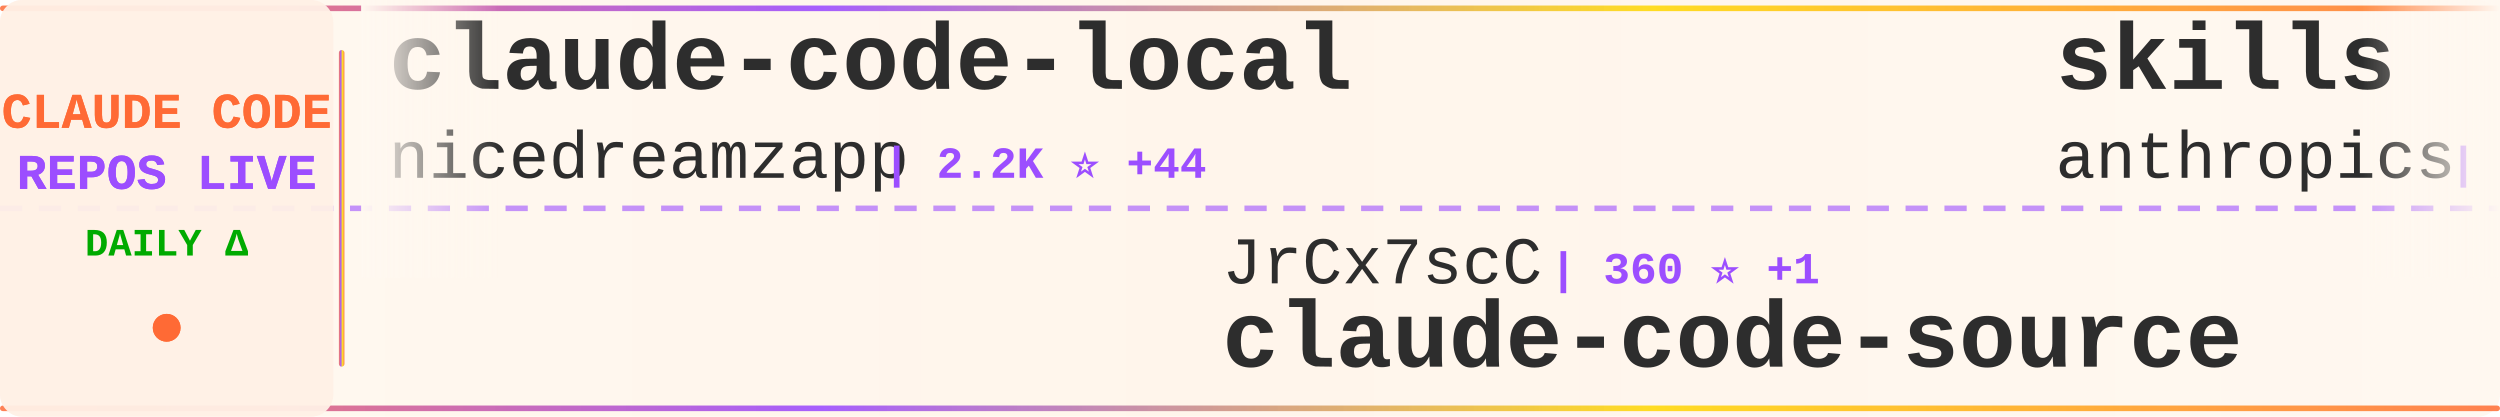
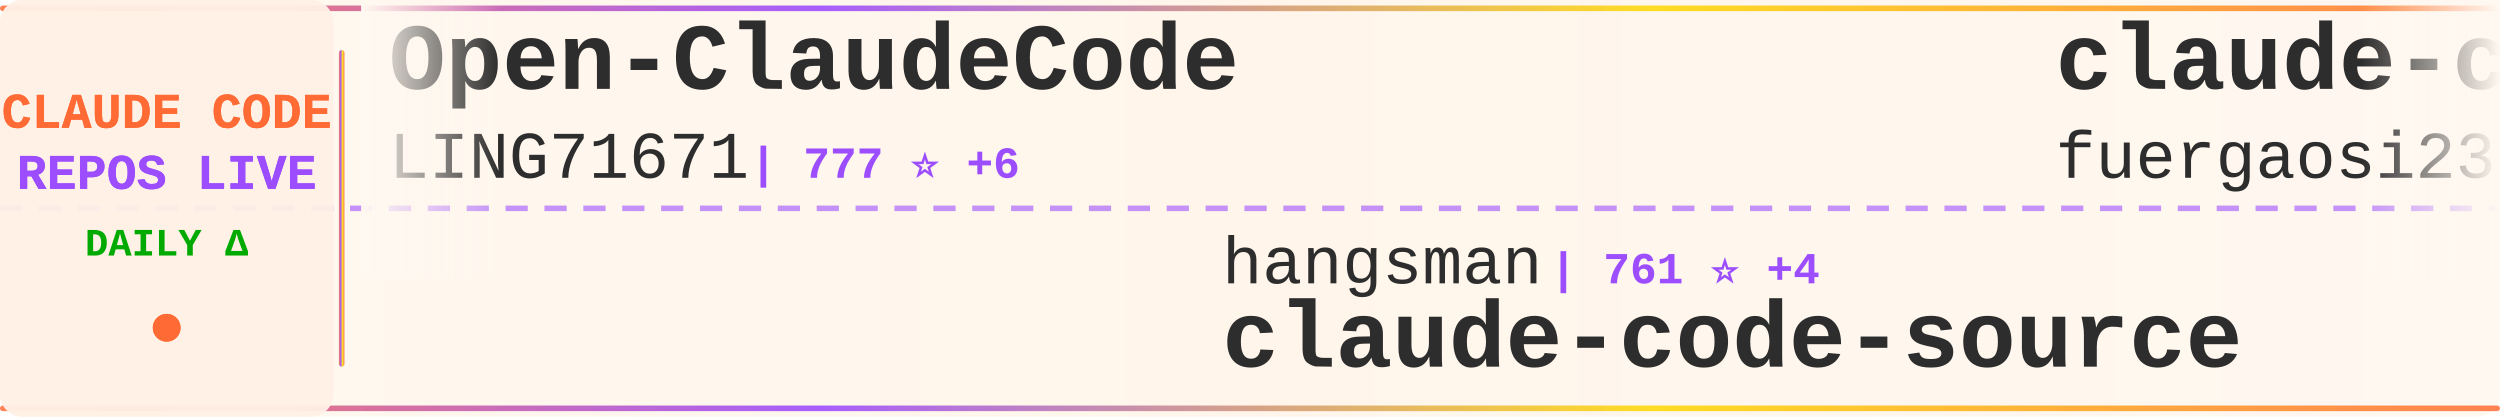
<svg xmlns="http://www.w3.org/2000/svg" width="900" height="150">
  <defs>
    <linearGradient id="tickerBg" x1="0%" y1="0%" x2="100%" y2="0%">
      <stop offset="0%" style="stop-color:#fff8f0;stop-opacity:0.98" />
      <stop offset="50%" style="stop-color:#fff5eb;stop-opacity:1" />
      <stop offset="100%" style="stop-color:#fff8f0;stop-opacity:0.98" />
    </linearGradient>
    <linearGradient id="borderGrad" x1="0%" y1="0%" x2="100%" y2="0%">
      <stop offset="0%" style="stop-color:#FF6B35;stop-opacity:0.85">
        <animate attributeName="stop-opacity" values="0.85;1;0.85" dur="2s" repeatCount="indefinite" />
      </stop>
      <stop offset="33%" style="stop-color:#9C4EFF;stop-opacity:0.9">
        <animate attributeName="stop-opacity" values="0.9;1;0.9" dur="2.2s" repeatCount="indefinite" />
      </stop>
      <stop offset="66%" style="stop-color:#FFD700;stop-opacity:0.85">
        <animate attributeName="stop-opacity" values="0.85;1;0.85" dur="1.8s" repeatCount="indefinite" />
      </stop>
      <stop offset="100%" style="stop-color:#FF6B35;stop-opacity:0.85">
        <animate attributeName="stop-opacity" values="0.85;1;0.85" dur="2s" repeatCount="indefinite" />
      </stop>
    </linearGradient>
    <filter id="textGlow">
      <feGaussianBlur stdDeviation="0.15" result="coloredBlur" />
      <feMerge>
        <feMergeNode in="coloredBlur" />
        <feMergeNode in="SourceGraphic" />
      </feMerge>
    </filter>
    <filter id="metricGlow">
      <feGaussianBlur stdDeviation="0.2" result="coloredBlur" />
      <feMerge>
        <feMergeNode in="coloredBlur" />
        <feMergeNode in="SourceGraphic" />
      </feMerge>
    </filter>
    <linearGradient id="leftFade" x1="0%" y1="0%" x2="100%" y2="0%">
      <stop offset="0%" style="stop-color:#fff8f0;stop-opacity:1" />
      <stop offset="100%" style="stop-color:#fff8f0;stop-opacity:0" />
    </linearGradient>
    <linearGradient id="rightFade" x1="0%" y1="0%" x2="100%" y2="0%">
      <stop offset="0%" style="stop-color:#fff8f0;stop-opacity:0" />
      <stop offset="100%" style="stop-color:#fff8f0;stop-opacity:1" />
    </linearGradient>
  </defs>
  <rect width="900" height="150" fill="url(#tickerBg)" rx="8" />
  <rect x="0" y="2" width="900" height="2" fill="url(#borderGrad)" rx="1" />
  <rect x="0" y="146" width="900" height="2" fill="url(#borderGrad)" rx="1" />
  <line x1="0" y1="75" x2="900" y2="75" stroke="#9C4EFF" stroke-width="2" stroke-dasharray="8 6" opacity="0.6" />
  <rect x="0" y="0" width="120" height="150" fill="#fff0e6" opacity="0.95" rx="8" />
  <text x="60" y="46" font-family="'Courier New', monospace" font-size="18" font-weight="bold" fill="#FF6B35" text-anchor="middle" filter="url(#textGlow)">
    CLAUDE CODE
  </text>
  <text x="60" y="68" font-family="'Courier New', monospace" font-size="18" font-weight="bold" fill="#9C4EFF" text-anchor="middle" filter="url(#textGlow)">
    REPOS LIVE
  </text>
  <text x="60" y="92" font-family="'Courier New', monospace" font-size="14" font-weight="bold" fill="#00aa00" text-anchor="middle">
    DAILY Δ
  </text>
  <circle cx="60" cy="118" r="5" fill="#FF6B35" filter="url(#metricGlow)">
    <animate attributeName="r" values="4;6;4" dur="1.5s" repeatCount="indefinite" />
    <animate attributeName="opacity" values="0.6;1;0.6" dur="1.5s" repeatCount="indefinite" />
  </circle>
  <rect x="122" y="18" width="2" height="114" fill="url(#borderGrad)" rx="1" />
  <clipPath id="tickerClip">
    <rect x="130" y="0" width="770" height="150" />
  </clipPath>
  <g clip-path="url(#tickerClip)">
    <g id="tickerItems">
      <animateTransform attributeName="transform" attributeType="XML" type="translate" from="0 0" to="-3000 0" dur="54s" repeatCount="indefinite" />
      <g transform="translate(0, 0)">
-         <text x="140" y="32" font-family="'Courier New', monospace" font-size="34" font-weight="bold" fill="#2d2d2d">claude-code-local</text>
-         <text x="140" y="64" font-family="'Courier New', monospace" font-size="24" font-weight="normal" fill="#2d2d2d" opacity="1.0">nicedreamzapp</text>
-         <text x="318" y="64" font-family="'Courier New', monospace" font-size="16" font-weight="bold" fill="#9C4EFF"> | 2.2K ⭐ +44</text>
+         <text x="140" y="32" font-family="'Courier New', monospace" font-size="34" font-weight="bold" fill="#2d2d2d">Open-ClaudeCode</text>
+         <text x="140" y="64" font-family="'Courier New', monospace" font-size="24" font-weight="normal" fill="#2d2d2d" opacity="1.0">LING71671</text>
+         <text x="270" y="64" font-family="'Courier New', monospace" font-size="16" font-weight="bold" fill="#9C4EFF"> | 777 ⭐ +6</text>
      </g>
      <g transform="translate(300, 0)">
-         <text x="140" y="102" font-family="'Courier New', monospace" font-size="24" font-weight="normal" fill="#2d2d2d" opacity="1.0">JrCx7scC</text>
-         <text x="258" y="102" font-family="'Courier New', monospace" font-size="16" font-weight="bold" fill="#9C4EFF"> | 360 ⭐ +1</text>
+         <text x="140" y="102" font-family="'Courier New', monospace" font-size="24" font-weight="normal" fill="#2d2d2d" opacity="1.0">hangsman</text>
+         <text x="258" y="102" font-family="'Courier New', monospace" font-size="16" font-weight="bold" fill="#9C4EFF"> | 761 ⭐ +4</text>
        <text x="140" y="132" font-family="'Courier New', monospace" font-size="34" font-weight="bold" fill="#2d2d2d">claude-code-source</text>
      </g>
      <g transform="translate(600, 0)">
-         <text x="140" y="32" font-family="'Courier New', monospace" font-size="34" font-weight="bold" fill="#2d2d2d">skills</text>
-         <text x="140" y="64" font-family="'Courier New', monospace" font-size="24" font-weight="normal" fill="#2d2d2d" opacity="1.0">anthropics</text>
-         <text x="282" y="64" font-family="'Courier New', monospace" font-size="16" font-weight="bold" fill="#9C4EFF"> | 123.5K ⭐ +507</text>
+         <text x="140" y="32" font-family="'Courier New', monospace" font-size="34" font-weight="bold" fill="#2d2d2d">claude-code-proxy</text>
+         <text x="140" y="64" font-family="'Courier New', monospace" font-size="24" font-weight="normal" fill="#2d2d2d" opacity="1.0">fuergaosi233</text>
+         <text x="306" y="64" font-family="'Courier New', monospace" font-size="16" font-weight="bold" fill="#9C4EFF"> | 2.5K ⭐ +8</text>
      </g>
      <g transform="translate(900, 0)">
-         <text x="140" y="102" font-family="'Courier New', monospace" font-size="24" font-weight="normal" fill="#2d2d2d" opacity="1.0">ChrisWiles</text>
-         <text x="282" y="102" font-family="'Courier New', monospace" font-size="16" font-weight="bold" fill="#9C4EFF"> | 5.8K ⭐ +8</text>
-         <text x="140" y="132" font-family="'Courier New', monospace" font-size="34" font-weight="bold" fill="#2d2d2d">claude-code-showcase</text>
+         <text x="140" y="102" font-family="'Courier New', monospace" font-size="24" font-weight="normal" fill="#2d2d2d" opacity="1.0">ykdojo</text>
+         <text x="234" y="102" font-family="'Courier New', monospace" font-size="16" font-weight="bold" fill="#9C4EFF"> | 7.9K ⭐ +18</text>
+         <text x="140" y="132" font-family="'Courier New', monospace" font-size="34" font-weight="bold" fill="#2d2d2d">claude-code-tips</text>
      </g>
      <g transform="translate(1200, 0)">
-         <text x="140" y="32" font-family="'Courier New', monospace" font-size="34" font-weight="bold" fill="#2d2d2d">claude-code-best-practic...</text>
-         <text x="140" y="64" font-family="'Courier New', monospace" font-size="24" font-weight="normal" fill="#2d2d2d" opacity="1.0">shanraisshan</text>
-         <text x="306" y="64" font-family="'Courier New', monospace" font-size="16" font-weight="bold" fill="#9C4EFF"> | 47.9K ⭐ +219</text>
+         <text x="140" y="32" font-family="'Courier New', monospace" font-size="34" font-weight="bold" fill="#2d2d2d">claude-code-showcase</text>
+         <text x="140" y="64" font-family="'Courier New', monospace" font-size="24" font-weight="normal" fill="#2d2d2d" opacity="1.0">ChrisWiles</text>
+         <text x="282" y="64" font-family="'Courier New', monospace" font-size="16" font-weight="bold" fill="#9C4EFF"> | 5.8K ⭐ +8</text>
      </g>
      <g transform="translate(1500, 0)">
-         <text x="140" y="102" font-family="'Courier New', monospace" font-size="24" font-weight="normal" fill="#2d2d2d" opacity="1.0">anthropics</text>
-         <text x="282" y="102" font-family="'Courier New', monospace" font-size="16" font-weight="bold" fill="#9C4EFF"> | 4.4K ⭐ +7</text>
-         <text x="140" y="132" font-family="'Courier New', monospace" font-size="34" font-weight="bold" fill="#2d2d2d">claude-code-security-rev...</text>
+         <text x="140" y="102" font-family="'Courier New', monospace" font-size="24" font-weight="normal" fill="#2d2d2d" opacity="1.0">affaan-m</text>
+         <text x="258" y="102" font-family="'Courier New', monospace" font-size="16" font-weight="bold" fill="#9C4EFF"> | 166.4K ⭐ +902</text>
+         <text x="140" y="132" font-family="'Courier New', monospace" font-size="34" font-weight="bold" fill="#2d2d2d">everything-claude-code</text>
      </g>
      <g transform="translate(1800, 0)">
-         <text x="140" y="32" font-family="'Courier New', monospace" font-size="34" font-weight="bold" fill="#2d2d2d">awesome-claude-code-suba...</text>
-         <text x="140" y="64" font-family="'Courier New', monospace" font-size="24" font-weight="normal" fill="#2d2d2d" opacity="1.0">VoltAgent</text>
-         <text x="270" y="64" font-family="'Courier New', monospace" font-size="16" font-weight="bold" fill="#9C4EFF"> | 18.3K ⭐ +131</text>
+         <text x="140" y="32" font-family="'Courier New', monospace" font-size="34" font-weight="bold" fill="#2d2d2d">claude-code-source-build</text>
+         <text x="140" y="64" font-family="'Courier New', monospace" font-size="24" font-weight="normal" fill="#2d2d2d" opacity="1.0">andrew-kramer-inno</text>
+         <text x="378" y="64" font-family="'Courier New', monospace" font-size="16" font-weight="bold" fill="#9C4EFF"> | 577 ⭐</text>
      </g>
      <g transform="translate(2100, 0)">
-         <text x="140" y="102" font-family="'Courier New', monospace" font-size="24" font-weight="normal" fill="#2d2d2d" opacity="1.0">NanmiCoder</text>
-         <text x="282" y="102" font-family="'Courier New', monospace" font-size="16" font-weight="bold" fill="#9C4EFF"> | 8.5K ⭐ +192</text>
-         <text x="140" y="132" font-family="'Courier New', monospace" font-size="34" font-weight="bold" fill="#2d2d2d">cc-haha</text>
+         <text x="140" y="102" font-family="'Courier New', monospace" font-size="24" font-weight="normal" fill="#2d2d2d" opacity="1.0">rohitg00</text>
+         <text x="258" y="102" font-family="'Courier New', monospace" font-size="16" font-weight="bold" fill="#9C4EFF"> | 1.4K ⭐ +11</text>
+         <text x="140" y="132" font-family="'Courier New', monospace" font-size="34" font-weight="bold" fill="#2d2d2d">awesome-claude-code-tool...</text>
      </g>
      <g transform="translate(2400, 0)">
-         <text x="140" y="32" font-family="'Courier New', monospace" font-size="34" font-weight="bold" fill="#2d2d2d">claude-code-settings</text>
-         <text x="140" y="64" font-family="'Courier New', monospace" font-size="24" font-weight="normal" fill="#2d2d2d" opacity="1.0">feiskyer</text>
-         <text x="258" y="64" font-family="'Courier New', monospace" font-size="16" font-weight="bold" fill="#9C4EFF"> | 1.5K ⭐ +3</text>
+         <text x="140" y="32" font-family="'Courier New', monospace" font-size="34" font-weight="bold" fill="#2d2d2d">andrej-karpathy-skills</text>
+         <text x="140" y="64" font-family="'Courier New', monospace" font-size="24" font-weight="normal" fill="#2d2d2d" opacity="1.0">forrestchang</text>
+         <text x="306" y="64" font-family="'Courier New', monospace" font-size="16" font-weight="bold" fill="#9C4EFF"> | 84.4K ⭐ +3.1K</text>
      </g>
      <g transform="translate(2700, 0)">
-         <text x="140" y="102" font-family="'Courier New', monospace" font-size="24" font-weight="normal" fill="#2d2d2d" opacity="1.0">forrestchang</text>
-         <text x="306" y="102" font-family="'Courier New', monospace" font-size="16" font-weight="bold" fill="#9C4EFF"> | 83.9K ⭐ +3.0K</text>
-         <text x="140" y="132" font-family="'Courier New', monospace" font-size="34" font-weight="bold" fill="#2d2d2d">andrej-karpathy-skills</text>
+         <text x="140" y="102" font-family="'Courier New', monospace" font-size="24" font-weight="normal" fill="#2d2d2d" opacity="1.0">wshobson</text>
+         <text x="258" y="102" font-family="'Courier New', monospace" font-size="16" font-weight="bold" fill="#9C4EFF"> | 34.3K ⭐ +76</text>
+         <text x="140" y="132" font-family="'Courier New', monospace" font-size="34" font-weight="bold" fill="#2d2d2d">agents</text>
      </g>
      <g transform="translate(3000, 0)">
-         <text x="140" y="32" font-family="'Courier New', monospace" font-size="34" font-weight="bold" fill="#2d2d2d">claude-code-local</text>
-         <text x="140" y="64" font-family="'Courier New', monospace" font-size="24" font-weight="normal" fill="#2d2d2d" opacity="1.0">nicedreamzapp</text>
-         <text x="318" y="64" font-family="'Courier New', monospace" font-size="16" font-weight="bold" fill="#9C4EFF"> | 2.2K ⭐ +44</text>
+         <text x="140" y="32" font-family="'Courier New', monospace" font-size="34" font-weight="bold" fill="#2d2d2d">Open-ClaudeCode</text>
+         <text x="140" y="64" font-family="'Courier New', monospace" font-size="24" font-weight="normal" fill="#2d2d2d" opacity="1.0">LING71671</text>
+         <text x="270" y="64" font-family="'Courier New', monospace" font-size="16" font-weight="bold" fill="#9C4EFF"> | 777 ⭐ +6</text>
      </g>
      <g transform="translate(3300, 0)">
-         <text x="140" y="102" font-family="'Courier New', monospace" font-size="24" font-weight="normal" fill="#2d2d2d" opacity="1.0">JrCx7scC</text>
-         <text x="258" y="102" font-family="'Courier New', monospace" font-size="16" font-weight="bold" fill="#9C4EFF"> | 360 ⭐ +1</text>
+         <text x="140" y="102" font-family="'Courier New', monospace" font-size="24" font-weight="normal" fill="#2d2d2d" opacity="1.0">hangsman</text>
+         <text x="258" y="102" font-family="'Courier New', monospace" font-size="16" font-weight="bold" fill="#9C4EFF"> | 761 ⭐ +4</text>
        <text x="140" y="132" font-family="'Courier New', monospace" font-size="34" font-weight="bold" fill="#2d2d2d">claude-code-source</text>
      </g>
      <g transform="translate(3600, 0)">
-         <text x="140" y="32" font-family="'Courier New', monospace" font-size="34" font-weight="bold" fill="#2d2d2d">skills</text>
-         <text x="140" y="64" font-family="'Courier New', monospace" font-size="24" font-weight="normal" fill="#2d2d2d" opacity="1.0">anthropics</text>
-         <text x="282" y="64" font-family="'Courier New', monospace" font-size="16" font-weight="bold" fill="#9C4EFF"> | 123.5K ⭐ +507</text>
+         <text x="140" y="32" font-family="'Courier New', monospace" font-size="34" font-weight="bold" fill="#2d2d2d">claude-code-proxy</text>
+         <text x="140" y="64" font-family="'Courier New', monospace" font-size="24" font-weight="normal" fill="#2d2d2d" opacity="1.0">fuergaosi233</text>
+         <text x="306" y="64" font-family="'Courier New', monospace" font-size="16" font-weight="bold" fill="#9C4EFF"> | 2.5K ⭐ +8</text>
      </g>
      <g transform="translate(3900, 0)">
-         <text x="140" y="102" font-family="'Courier New', monospace" font-size="24" font-weight="normal" fill="#2d2d2d" opacity="1.0">ChrisWiles</text>
-         <text x="282" y="102" font-family="'Courier New', monospace" font-size="16" font-weight="bold" fill="#9C4EFF"> | 5.8K ⭐ +8</text>
-         <text x="140" y="132" font-family="'Courier New', monospace" font-size="34" font-weight="bold" fill="#2d2d2d">claude-code-showcase</text>
+         <text x="140" y="102" font-family="'Courier New', monospace" font-size="24" font-weight="normal" fill="#2d2d2d" opacity="1.0">ykdojo</text>
+         <text x="234" y="102" font-family="'Courier New', monospace" font-size="16" font-weight="bold" fill="#9C4EFF"> | 7.9K ⭐ +18</text>
+         <text x="140" y="132" font-family="'Courier New', monospace" font-size="34" font-weight="bold" fill="#2d2d2d">claude-code-tips</text>
      </g>
    </g>
  </g>
  <rect x="130" y="0" width="50" height="100" fill="url(#leftFade)" />
  <rect x="850" y="0" width="50" height="100" fill="url(#rightFade)" />
</svg>
